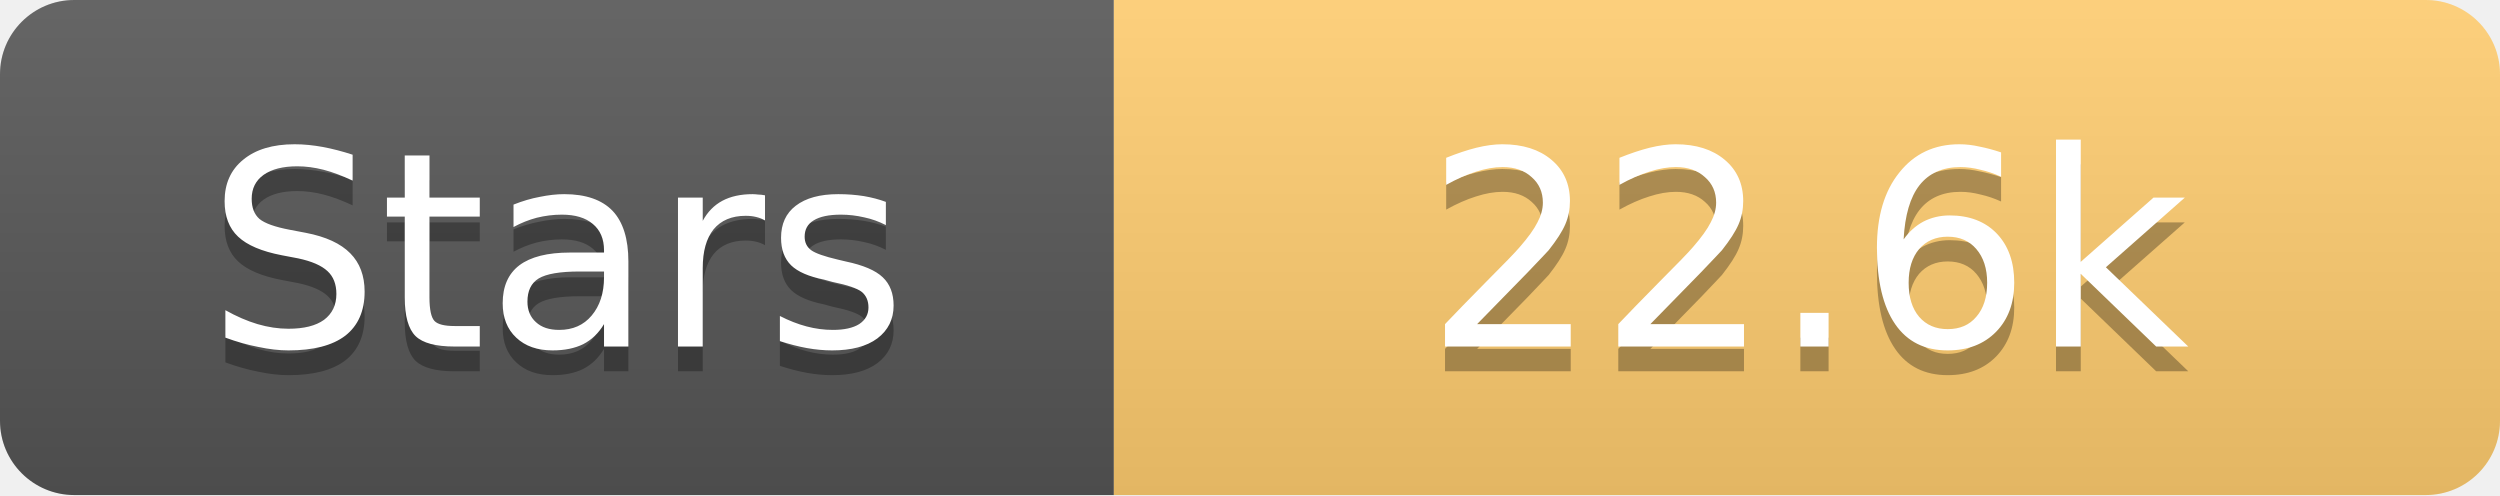
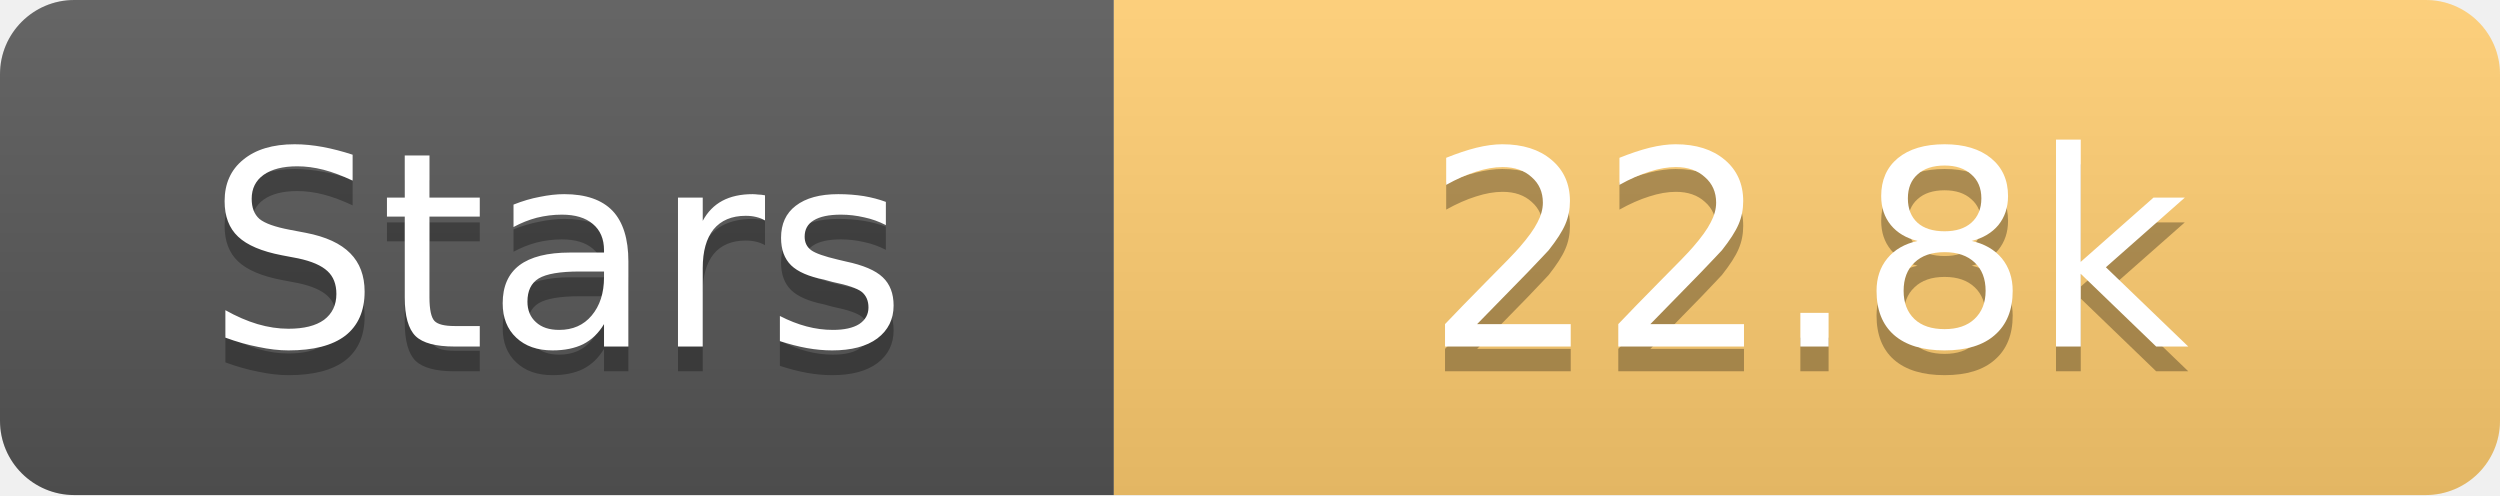
<svg xmlns="http://www.w3.org/2000/svg" width="101" height="20">
  <linearGradient id="s" x2="0" y2="100%">
    <stop offset="0" stop-color="#fff" stop-opacity=".1" />
    <stop offset="1" stop-opacity=".1" />
  </linearGradient>
  <clipPath id="r">
    <rect width="101" height="20" rx="3" fill="#fff" />
  </clipPath>
  <g clip-path="url(#r)">
    <rect width="45" height="20" fill="#555" />
    <rect x="45" width="56" height="20" fill="#fdcb6e" />
    <rect width="101" height="20" fill="url(#s)" />
  </g>
  <g fill="#fff" text-anchor="middle" font-family="Verdana,Geneva,DejaVu Sans,sans-serif" text-rendering="geometricPrecision" font-size="11">
    <text x="22.5" y="15" fill="#010101" fill-opacity=".3">Stars</text>
    <text x="22.5" y="14">Stars</text>
-     <text x="73.0" y="15" fill="#010101" fill-opacity=".3">22.6k</text>
-     <text x="73.0" y="14">22.6k</text>
+     <text x="73.0" y="15" fill="#010101" fill-opacity=".3">22.8k</text>
+     <text x="73.0" y="14">22.8k</text>
  </g>
</svg>
